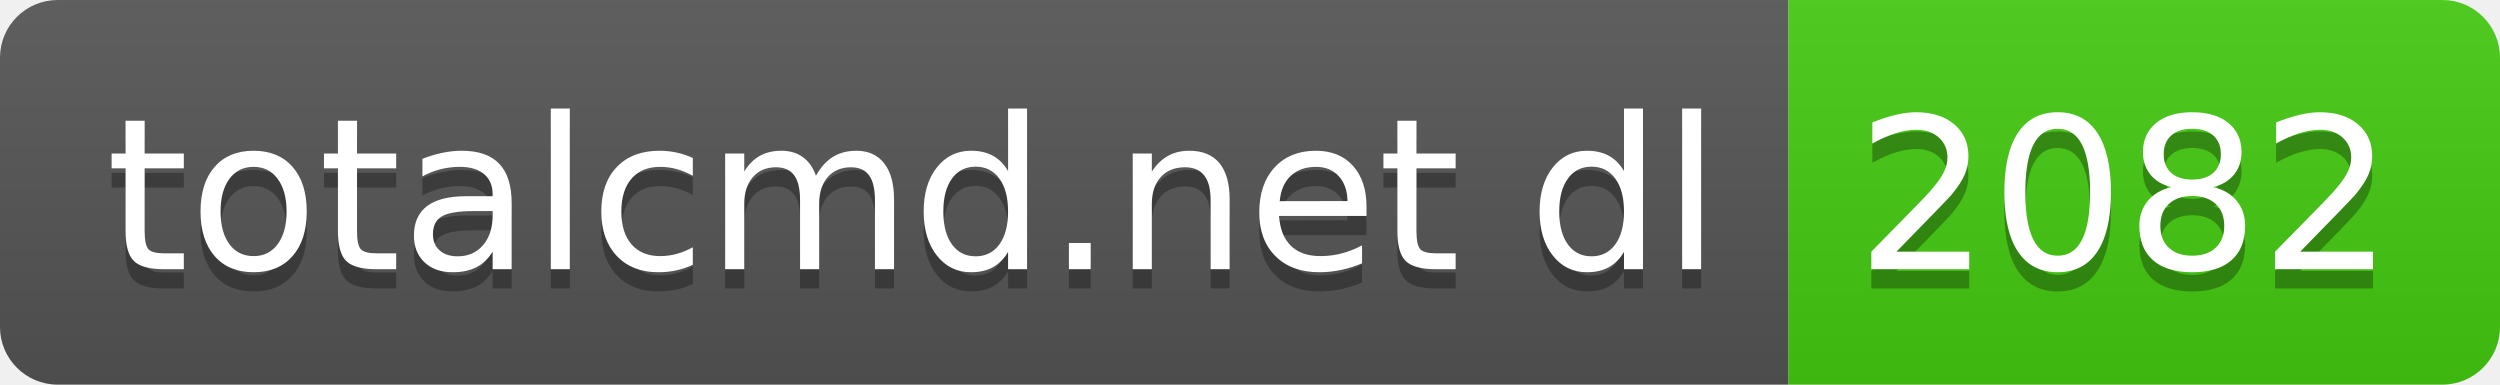
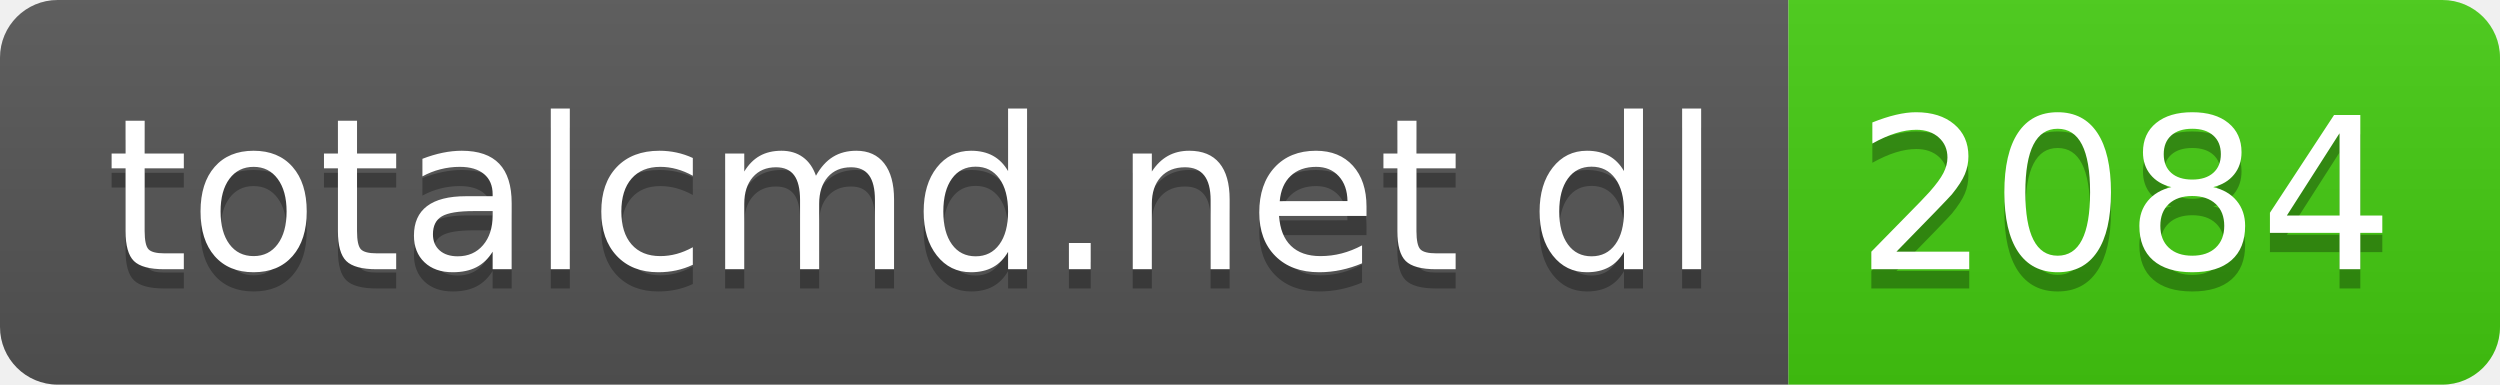
- <svg xmlns="http://www.w3.org/2000/svg" width="130" height="20" role="img" aria-label="totalcmd.net dl: 2082">
+ <svg xmlns="http://www.w3.org/2000/svg" width="130" height="20" role="img" aria-label="totalcmd.net dl: 2084">
  <linearGradient id="s" x2="0" y2="100%">
    <stop offset="0" stop-color="#bbb" stop-opacity=".1" />
    <stop offset="1" stop-opacity=".1" />
  </linearGradient>
  <clipPath id="r">
    <rect width="130" height="20" rx="3" fill="#fff" />
  </clipPath>
  <g clip-path="url(#r)">
    <rect width="93" height="20" fill="#555" />
    <rect x="93" width="37" height="20" fill="#4c1" />
    <rect width="130" height="20" fill="url(#s)" />
  </g>
  <g fill="#fff" text-anchor="middle" font-family="Verdana,Geneva,DejaVu Sans,sans-serif" text-rendering="geometricPrecision" font-size="110">
    <text aria-hidden="true" x="475" y="150" fill="#010101" fill-opacity=".3" transform="scale(.1)" textLength="830">totalcmd.net dl</text>
    <text x="475" y="140" transform="scale(.1)" fill="#fff" textLength="830">totalcmd.net dl</text>
-     <text aria-hidden="true" x="1105" y="150" fill="#010101" fill-opacity=".3" transform="scale(.1)" textLength="270">2082</text>
-     <text x="1105" y="140" transform="scale(.1)" fill="#fff" textLength="270">2082</text>
+     <text aria-hidden="true" x="1105" y="150" fill="#010101" fill-opacity=".3" transform="scale(.1)" textLength="270">2084</text>
+     <text x="1105" y="140" transform="scale(.1)" fill="#fff" textLength="270">2084</text>
  </g>
</svg>
